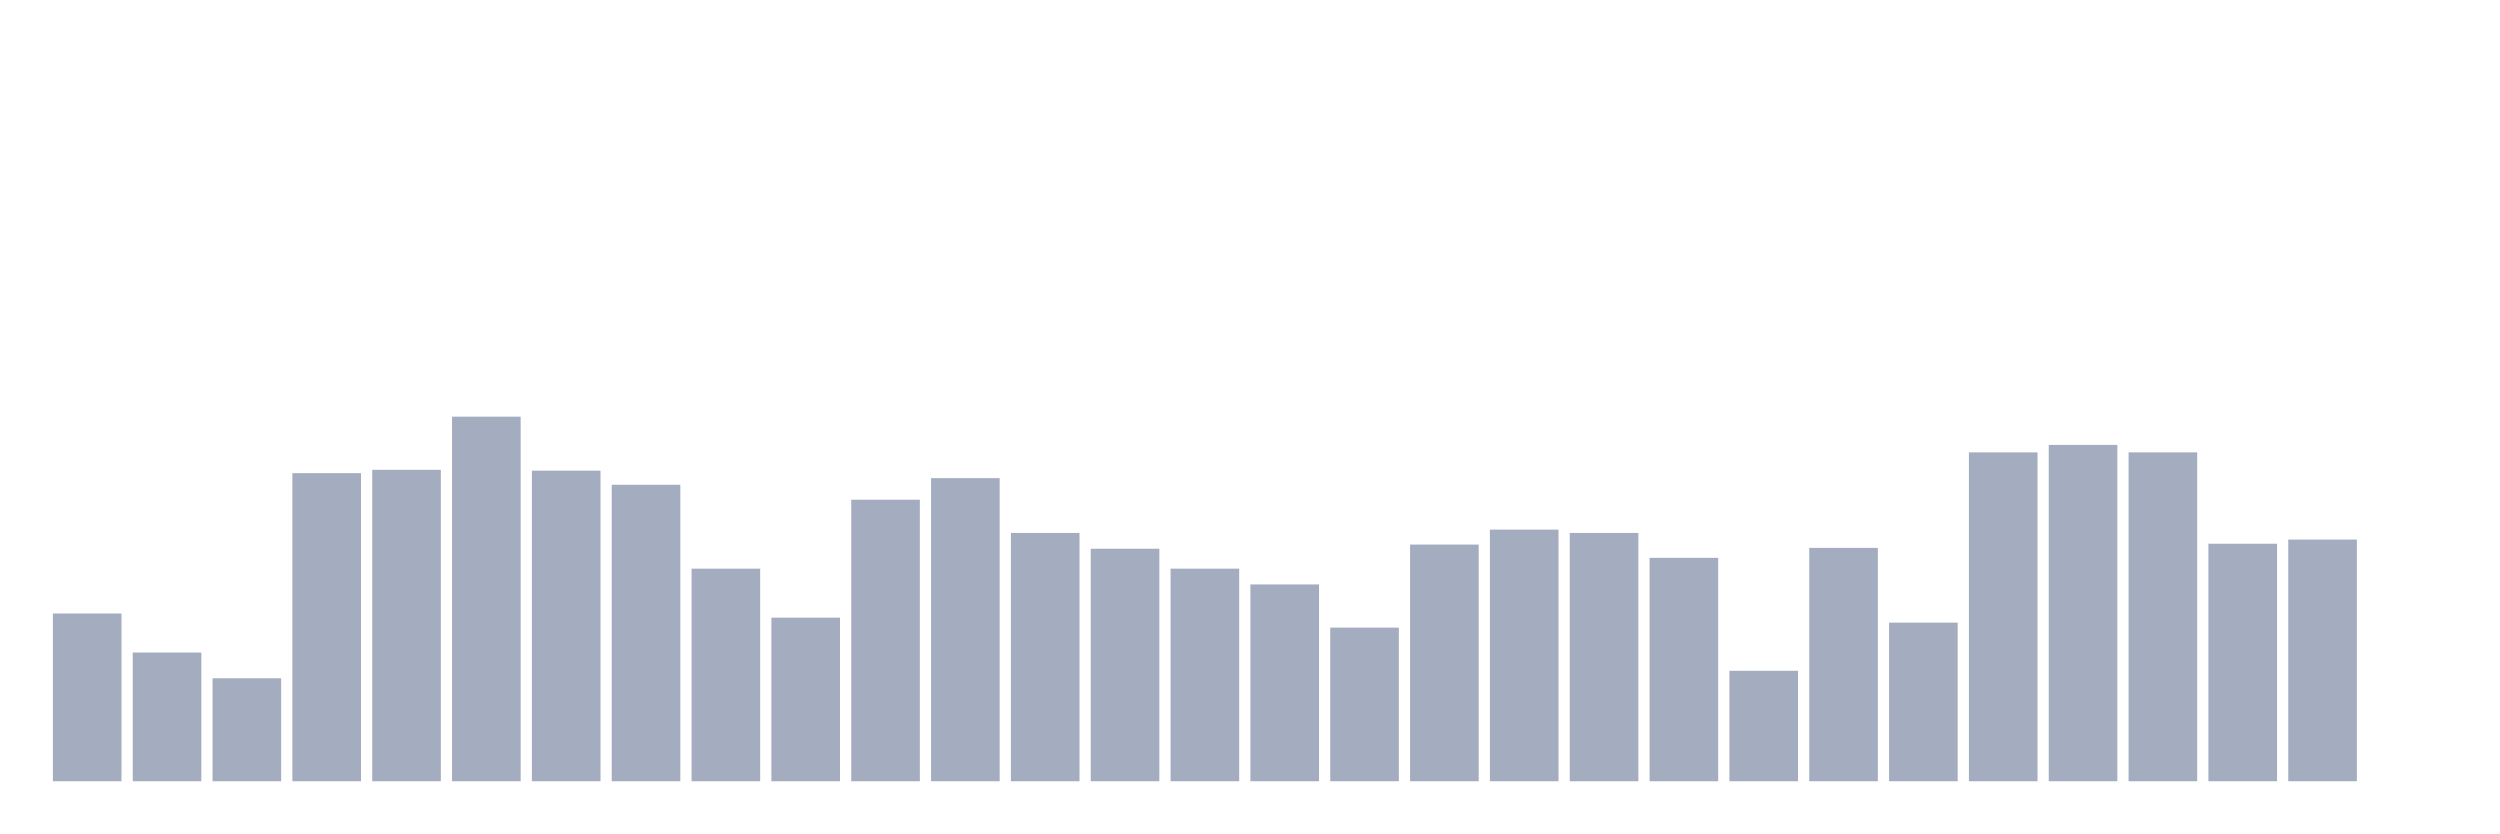
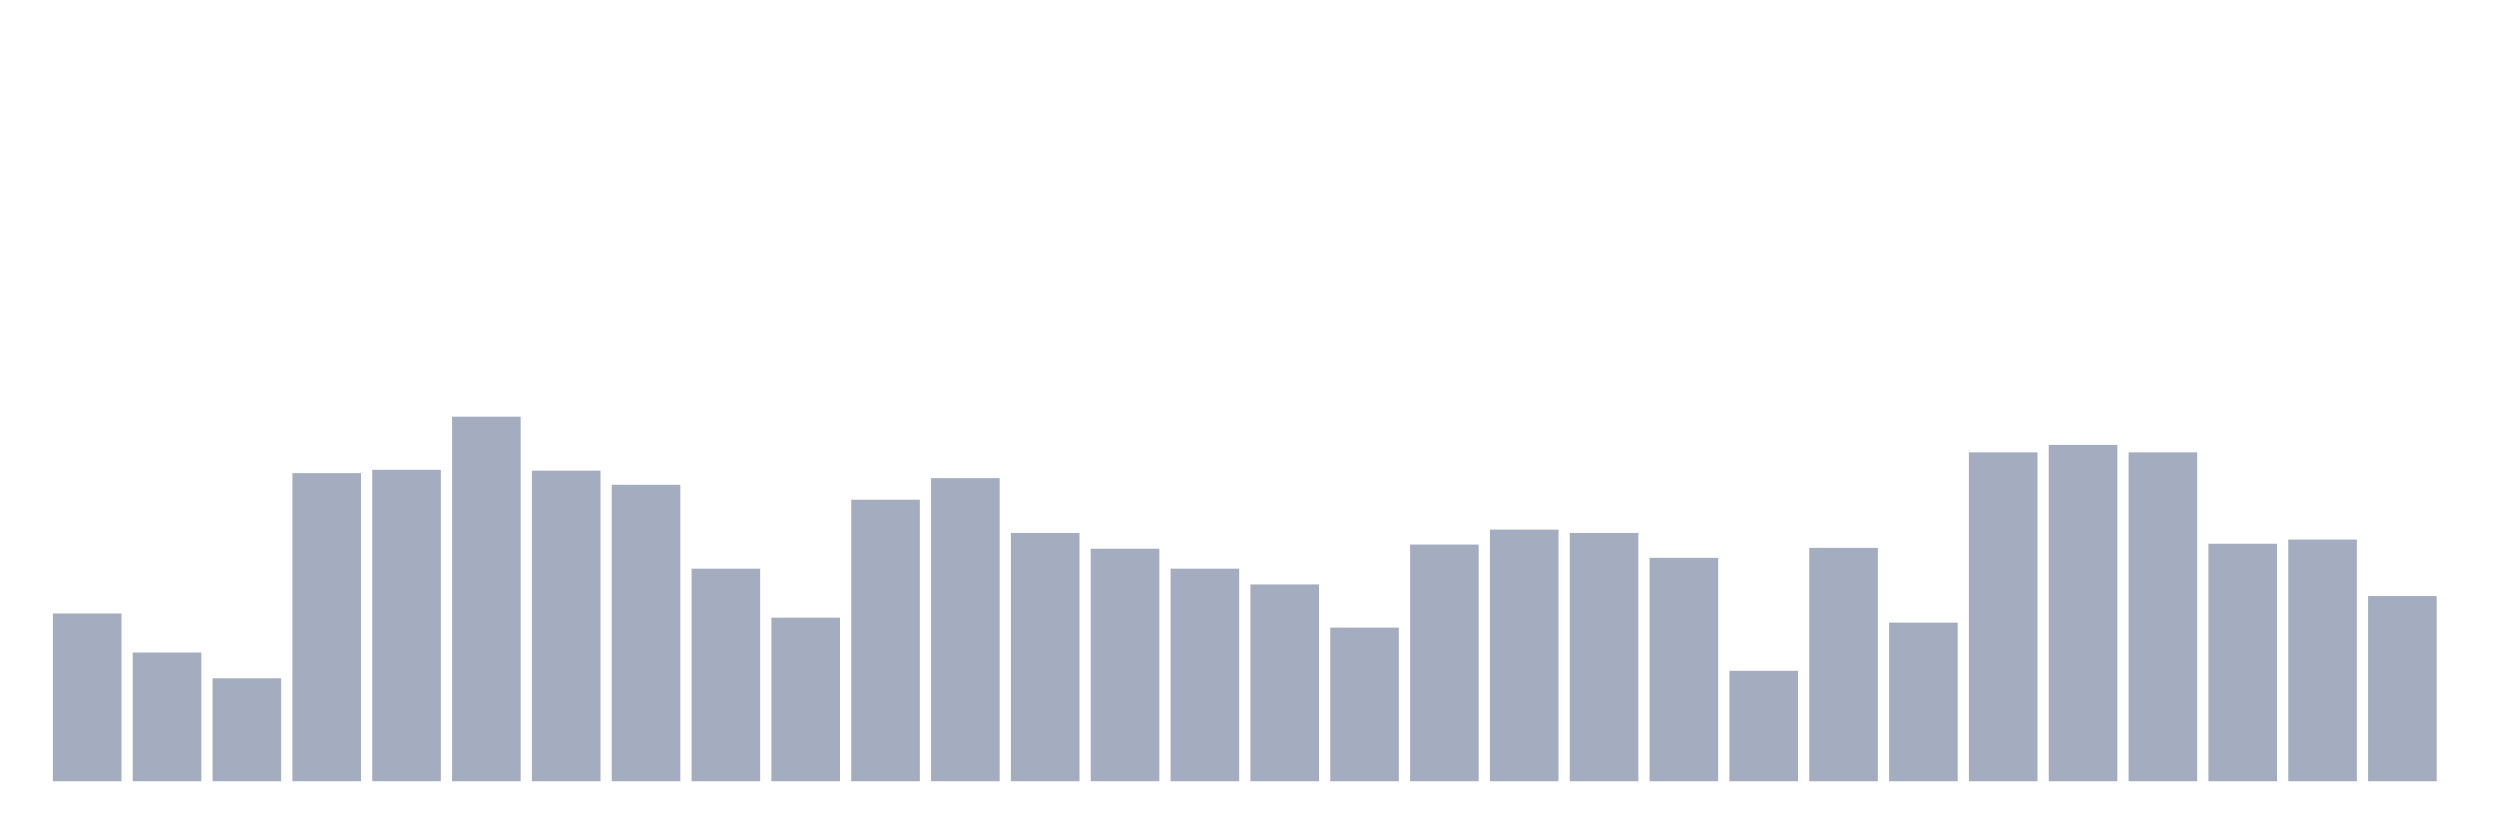
<svg xmlns="http://www.w3.org/2000/svg" viewBox="0 0 480 160">
  <g transform="translate(10,10)">
    <rect class="bar" x="0.153" width="13.175" y="107.79" height="32.21" fill="rgb(164,173,192)" />
    <rect class="bar" x="15.482" width="13.175" y="115.285" height="24.715" fill="rgb(164,173,192)" />
    <rect class="bar" x="30.81" width="13.175" y="120.228" height="19.772" fill="rgb(164,173,192)" />
    <rect class="bar" x="46.138" width="13.175" y="80.843" height="59.157" fill="rgb(164,173,192)" />
    <rect class="bar" x="61.466" width="13.175" y="80.205" height="59.795" fill="rgb(164,173,192)" />
    <rect class="bar" x="76.794" width="13.175" y="70" height="70" fill="rgb(164,173,192)" />
    <rect class="bar" x="92.123" width="13.175" y="80.364" height="59.636" fill="rgb(164,173,192)" />
    <rect class="bar" x="107.451" width="13.175" y="83.075" height="56.925" fill="rgb(164,173,192)" />
    <rect class="bar" x="122.779" width="13.175" y="99.18" height="40.82" fill="rgb(164,173,192)" />
    <rect class="bar" x="138.107" width="13.175" y="108.588" height="31.412" fill="rgb(164,173,192)" />
    <rect class="bar" x="153.436" width="13.175" y="85.945" height="54.055" fill="rgb(164,173,192)" />
    <rect class="bar" x="168.764" width="13.175" y="81.8" height="58.2" fill="rgb(164,173,192)" />
    <rect class="bar" x="184.092" width="13.175" y="92.323" height="47.677" fill="rgb(164,173,192)" />
    <rect class="bar" x="199.42" width="13.175" y="95.353" height="44.647" fill="rgb(164,173,192)" />
    <rect class="bar" x="214.748" width="13.175" y="99.18" height="40.82" fill="rgb(164,173,192)" />
    <rect class="bar" x="230.077" width="13.175" y="102.21" height="37.79" fill="rgb(164,173,192)" />
    <rect class="bar" x="245.405" width="13.175" y="110.501" height="29.499" fill="rgb(164,173,192)" />
    <rect class="bar" x="260.733" width="13.175" y="94.556" height="45.444" fill="rgb(164,173,192)" />
    <rect class="bar" x="276.061" width="13.175" y="91.686" height="48.314" fill="rgb(164,173,192)" />
    <rect class="bar" x="291.39" width="13.175" y="92.323" height="47.677" fill="rgb(164,173,192)" />
    <rect class="bar" x="306.718" width="13.175" y="97.107" height="42.893" fill="rgb(164,173,192)" />
    <rect class="bar" x="322.046" width="13.175" y="118.793" height="21.207" fill="rgb(164,173,192)" />
    <rect class="bar" x="337.374" width="13.175" y="95.194" height="44.806" fill="rgb(164,173,192)" />
    <rect class="bar" x="352.702" width="13.175" y="109.544" height="30.456" fill="rgb(164,173,192)" />
    <rect class="bar" x="368.031" width="13.175" y="76.856" height="63.144" fill="rgb(164,173,192)" />
    <rect class="bar" x="383.359" width="13.175" y="75.421" height="64.579" fill="rgb(164,173,192)" />
    <rect class="bar" x="398.687" width="13.175" y="76.856" height="63.144" fill="rgb(164,173,192)" />
    <rect class="bar" x="414.015" width="13.175" y="94.396" height="45.604" fill="rgb(164,173,192)" />
    <rect class="bar" x="429.344" width="13.175" y="93.599" height="46.401" fill="rgb(164,173,192)" />
-     <rect class="bar" x="444.672" width="13.175" y="140" height="0" fill="rgb(164,173,192)" />
+     <rect class="bar" x="444.672" width="13.175" y="104.442" height="35.558" fill="rgb(164,173,192)" />
  </g>
</svg>
